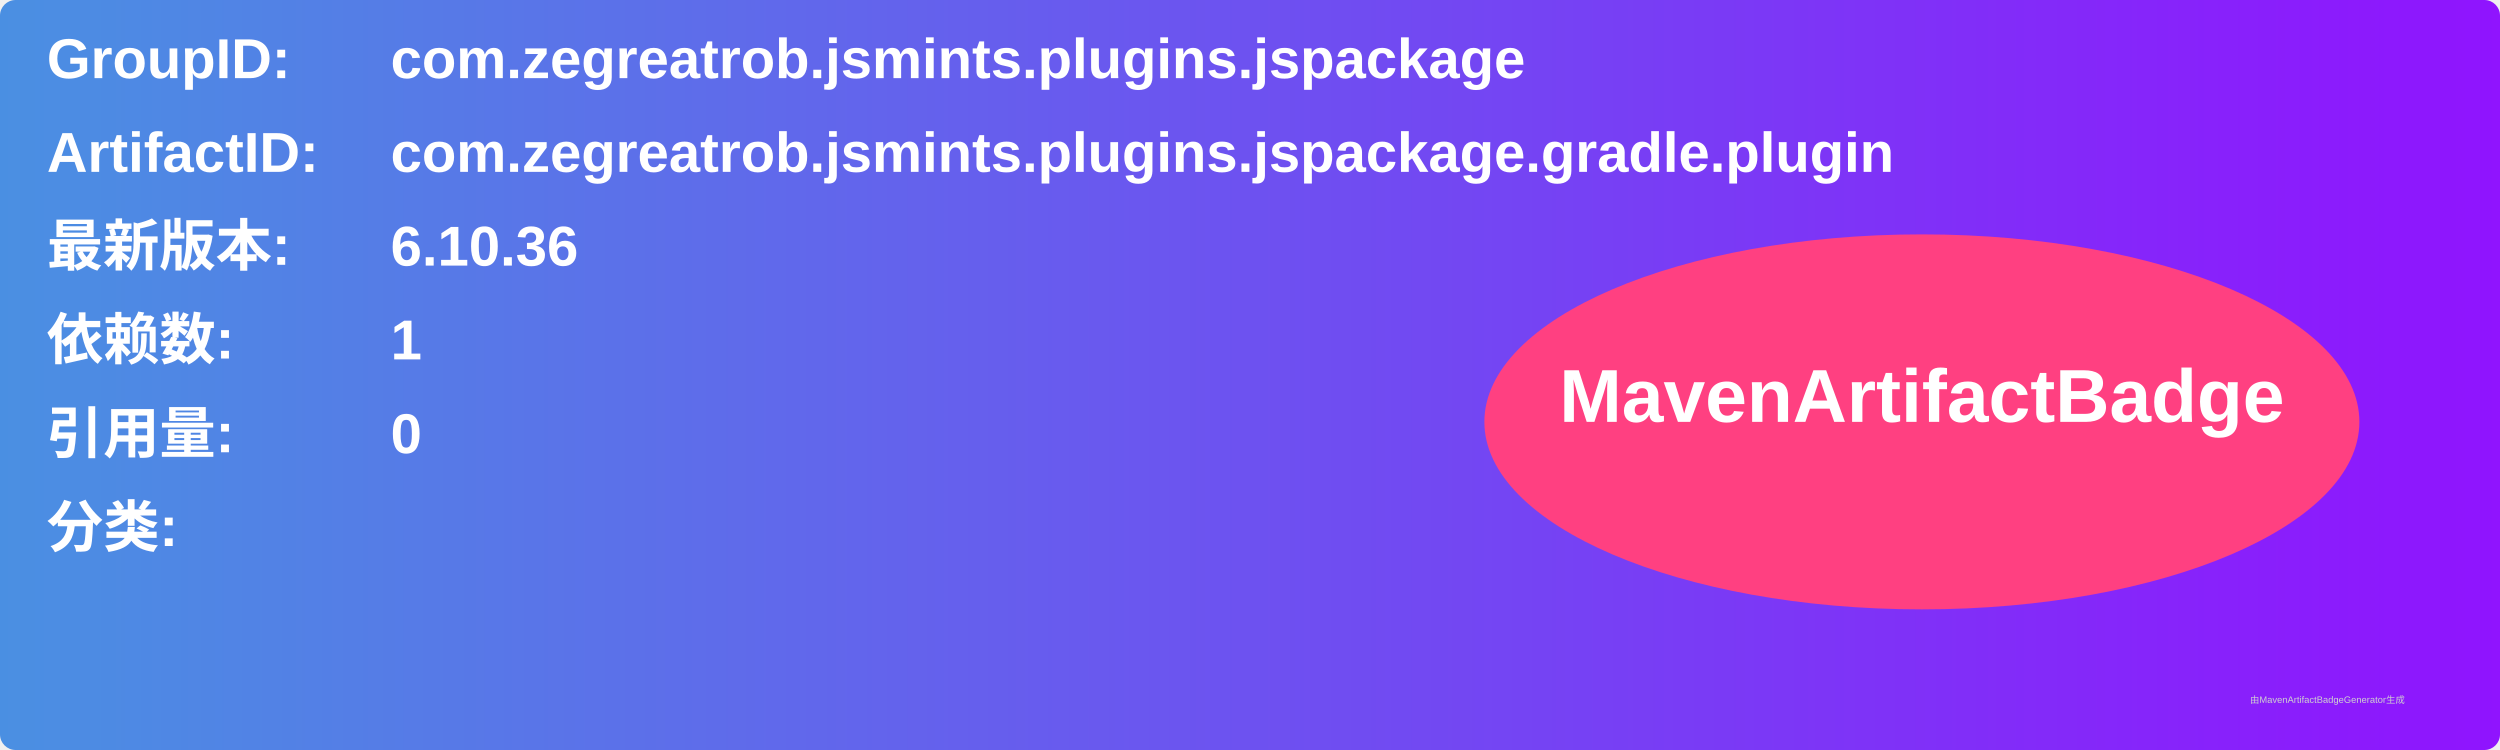
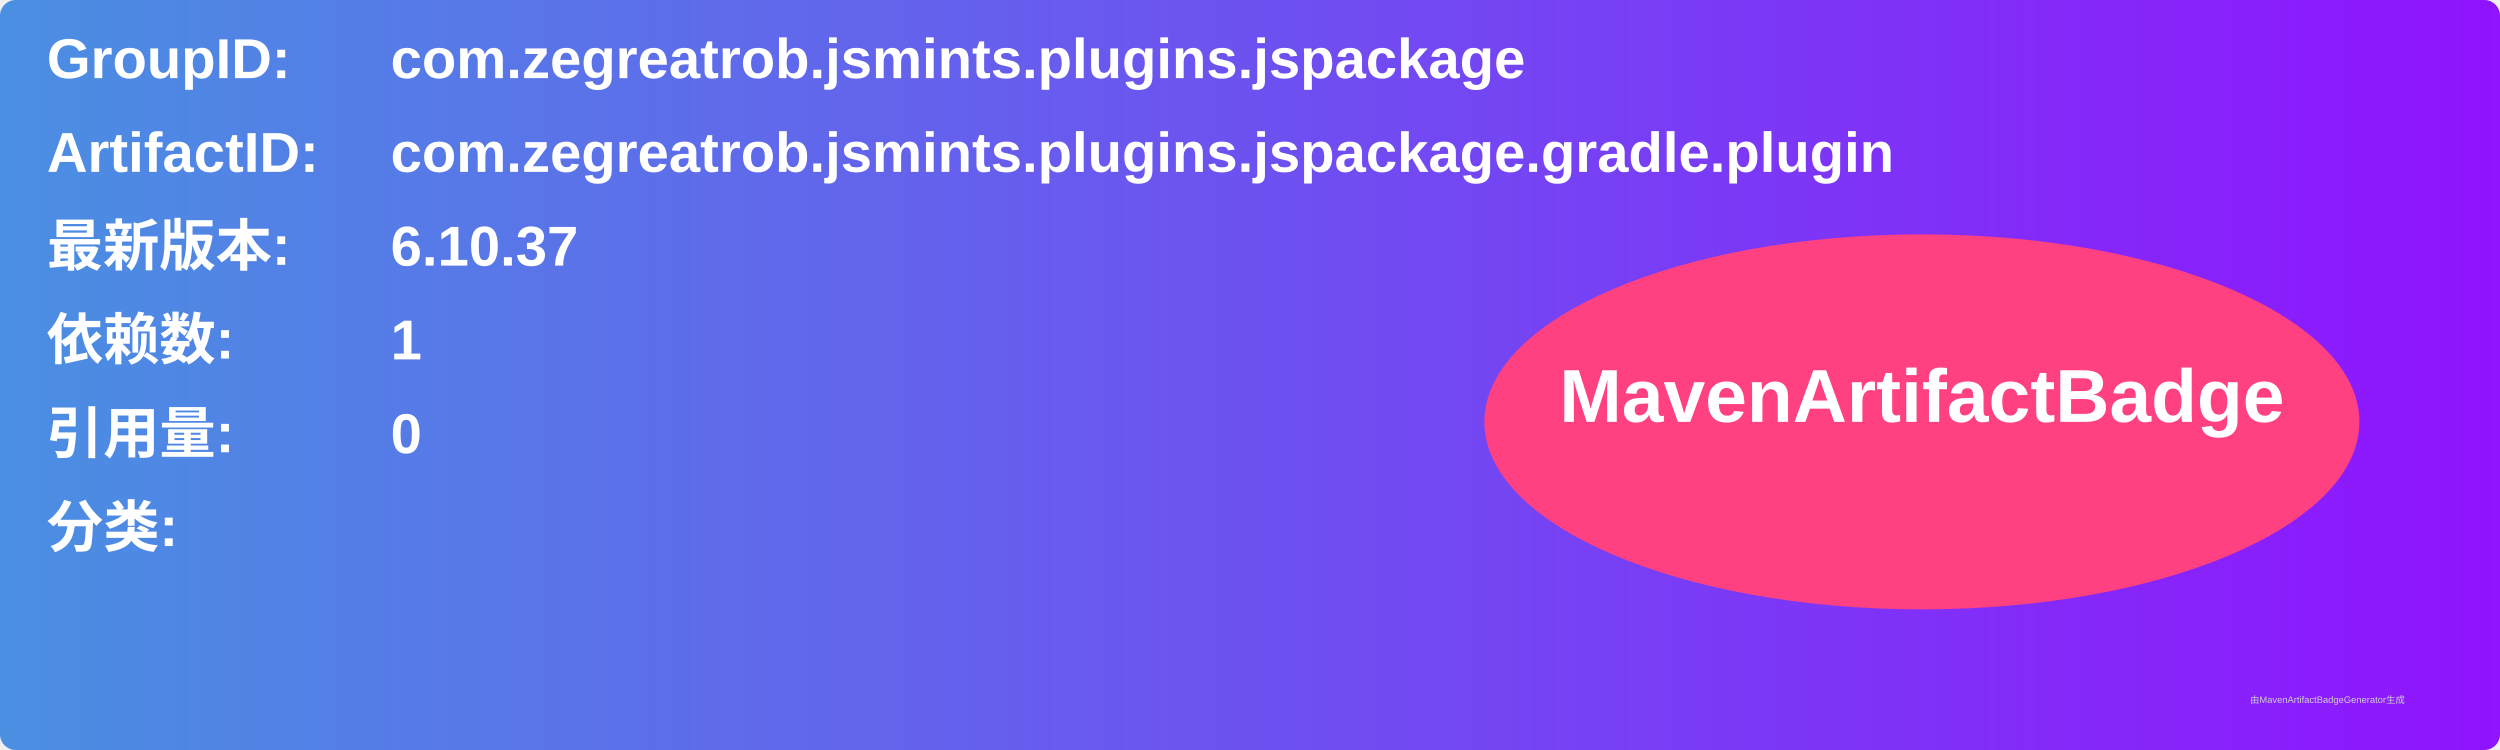
<svg xmlns="http://www.w3.org/2000/svg" width="800" height="240" viewBox="0 0 800 240">
  <linearGradient id="grad" x1="0%" y1="0%" x2="100%" y2="0%">
    <stop offset="0%" stop-color="#4a90e2" />
    <stop offset="100%" stop-color="#9013fe" />
  </linearGradient>
  <rect width="100%" height="100%" rx="5" ry="5" fill="url(#grad)" />
  <g transform="translate(15, 15)">
    <text x="0" y="10" font-family="Arial" font-size="18" fill="white" font-weight="bold" width="260">GroupID:</text>
    <text x="110" y="10" font-family="Arial" font-size="18" fill="white" font-weight="bold" width="460">com.zegreatrob.jsmints.plugins.jspackage</text>
    <text x="0" y="40" font-family="Arial" font-size="18" fill="white" font-weight="bold" width="260">ArtifactID:</text>
    <text x="110" y="40" font-family="Arial" font-size="18" fill="white" font-weight="bold" width="460">com.zegreatrob.jsmints.plugins.jspackage.gradle.plugin</text>
    <text x="0" y="70" font-family="Arial" font-size="18" fill="white" font-weight="bold">最新版本:</text>
    <text x="110" y="70" font-family="Arial" font-size="18" fill="white" font-weight="bold">
-       <tspan font-weight="bold">6.10.36</tspan>
+       <tspan font-weight="bold">6.10.37</tspan>
    </text>
    <text x="0" y="100" font-family="Arial" font-size="18" fill="white" font-weight="bold">依赖数: </text>
    <text x="110" y="100" font-family="Arial" font-size="18" fill="white">
      <tspan font-weight="bold">1</tspan>
    </text>
    <text x="0" y="130" font-family="Arial" font-size="18" fill="white" font-weight="bold">引用量: </text>
    <text x="110" y="130" font-family="Arial" font-size="18" fill="white">
      <tspan font-weight="bold">0</tspan>
    </text>
    <text x="0" y="160" font-family="Arial" font-size="18" fill="white" font-weight="bold">分类:</text>
    <text x="10" y="190" font-family="Arial" font-size="10" fill="white">
      <tspan font-weight="bold" />
    </text>
    <ellipse cx="600" cy="120" rx="140" ry="60" fill="#ff4081" />
    <text x="600" y="120" text-anchor="middle" font-family="Arial" font-size="24" fill="white" font-weight="bold">MavenArtifactBadge</text>
  </g>
  <text x="720" y="225" font-family="Arial" font-size="3" fill="#d0d0d0">由MavenArtifactBadgeGenerator生成</text>
</svg>
